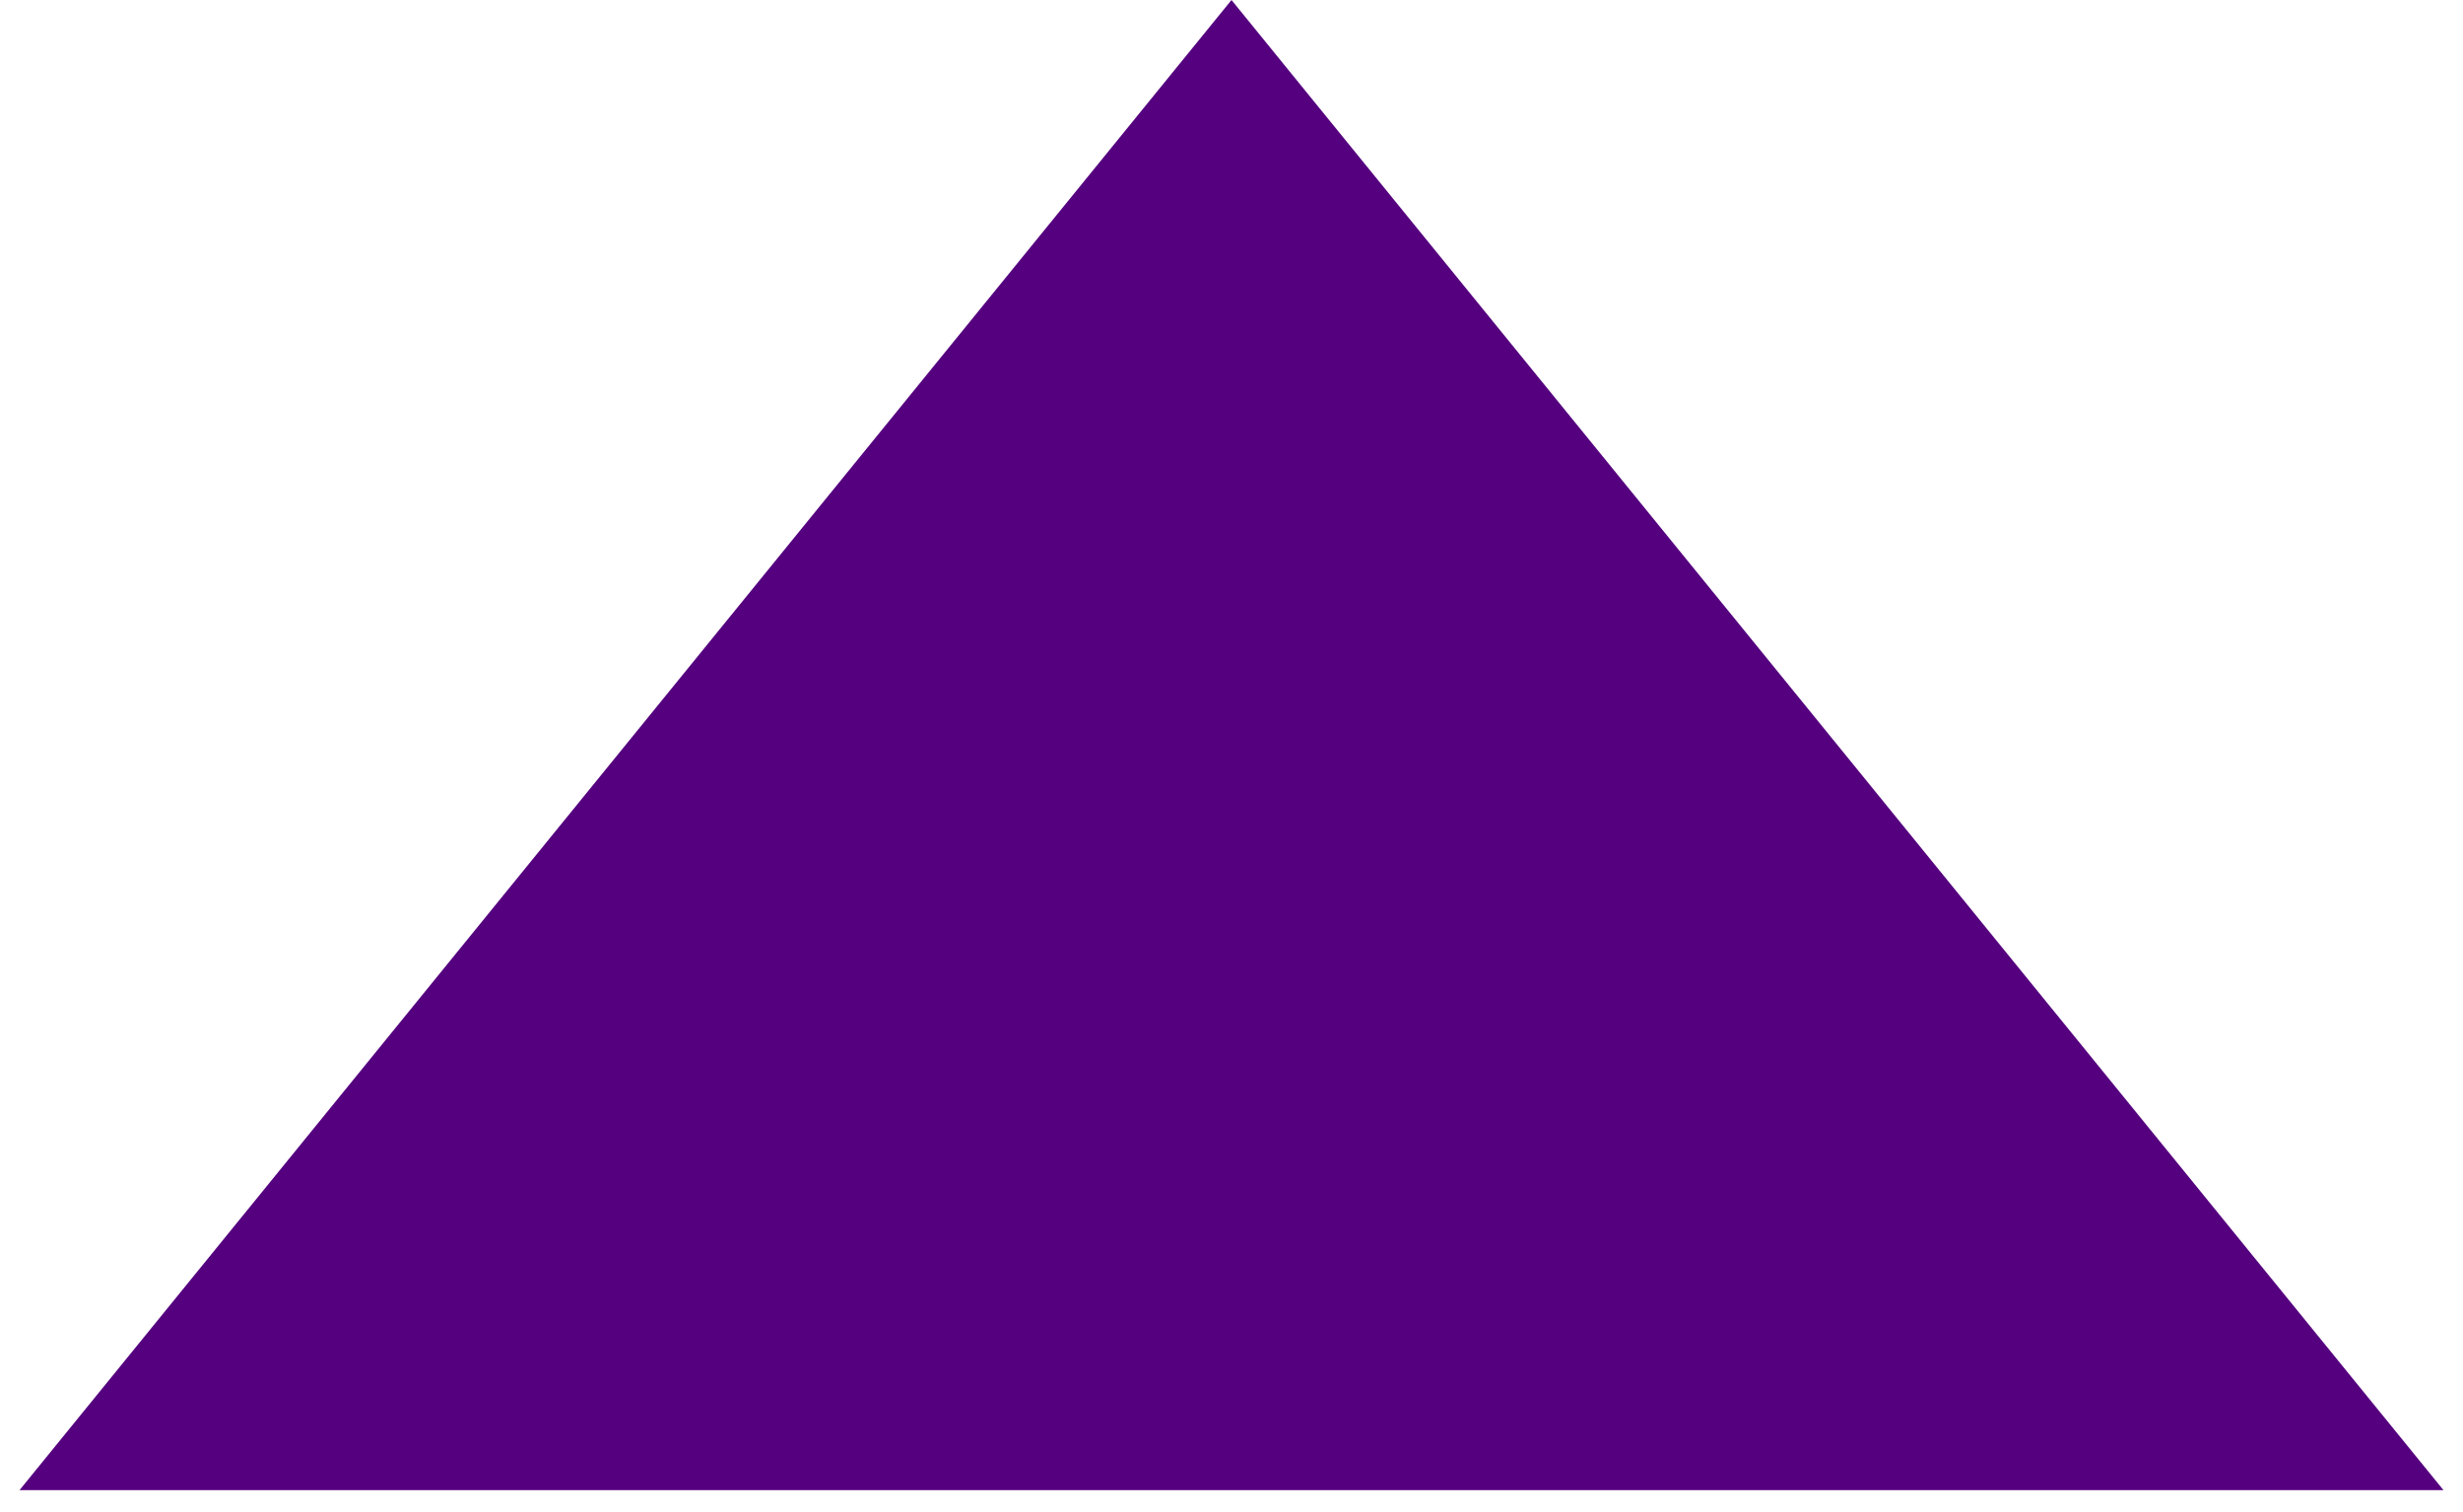
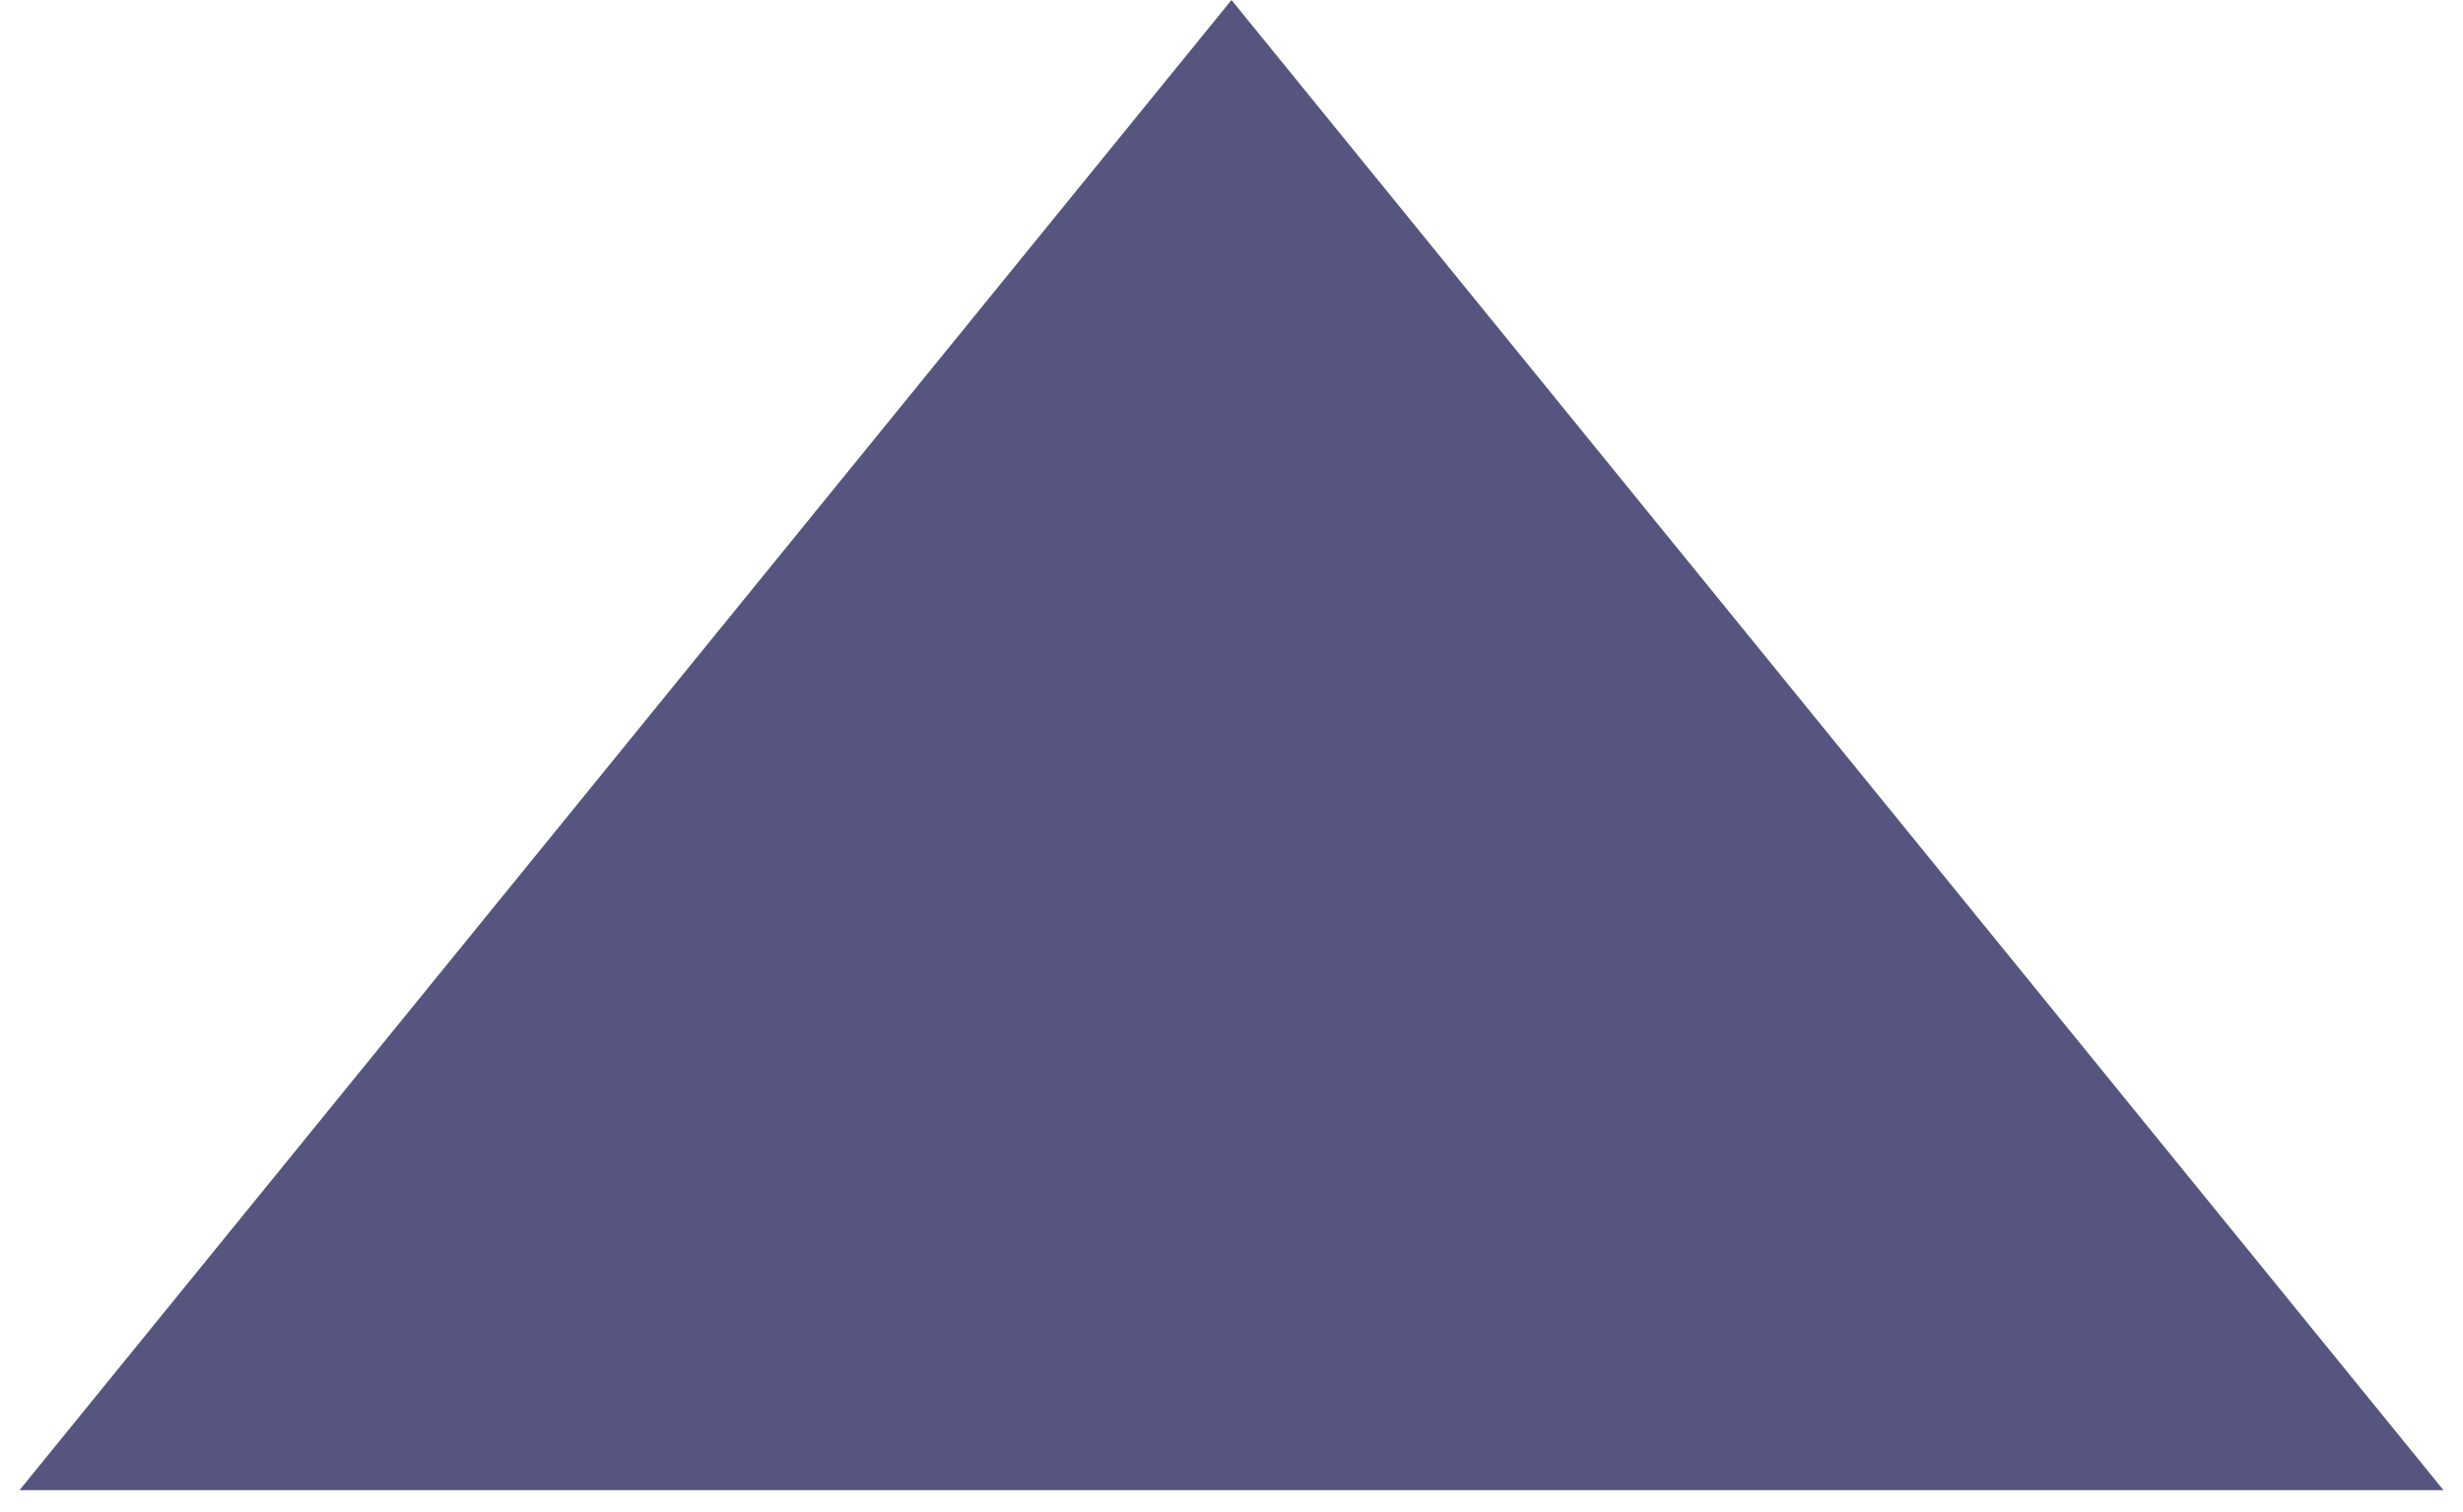
<svg xmlns="http://www.w3.org/2000/svg" width="44" height="27" viewBox="0 0 44 27" fill="none">
-   <path d="M22 0L43.651 26.625H0.349L22 0Z" fill="#55007f" />
+   <path d="M22 0L43.651 26.625H0.349L22 0Z" fill="#55557f" />
</svg>
